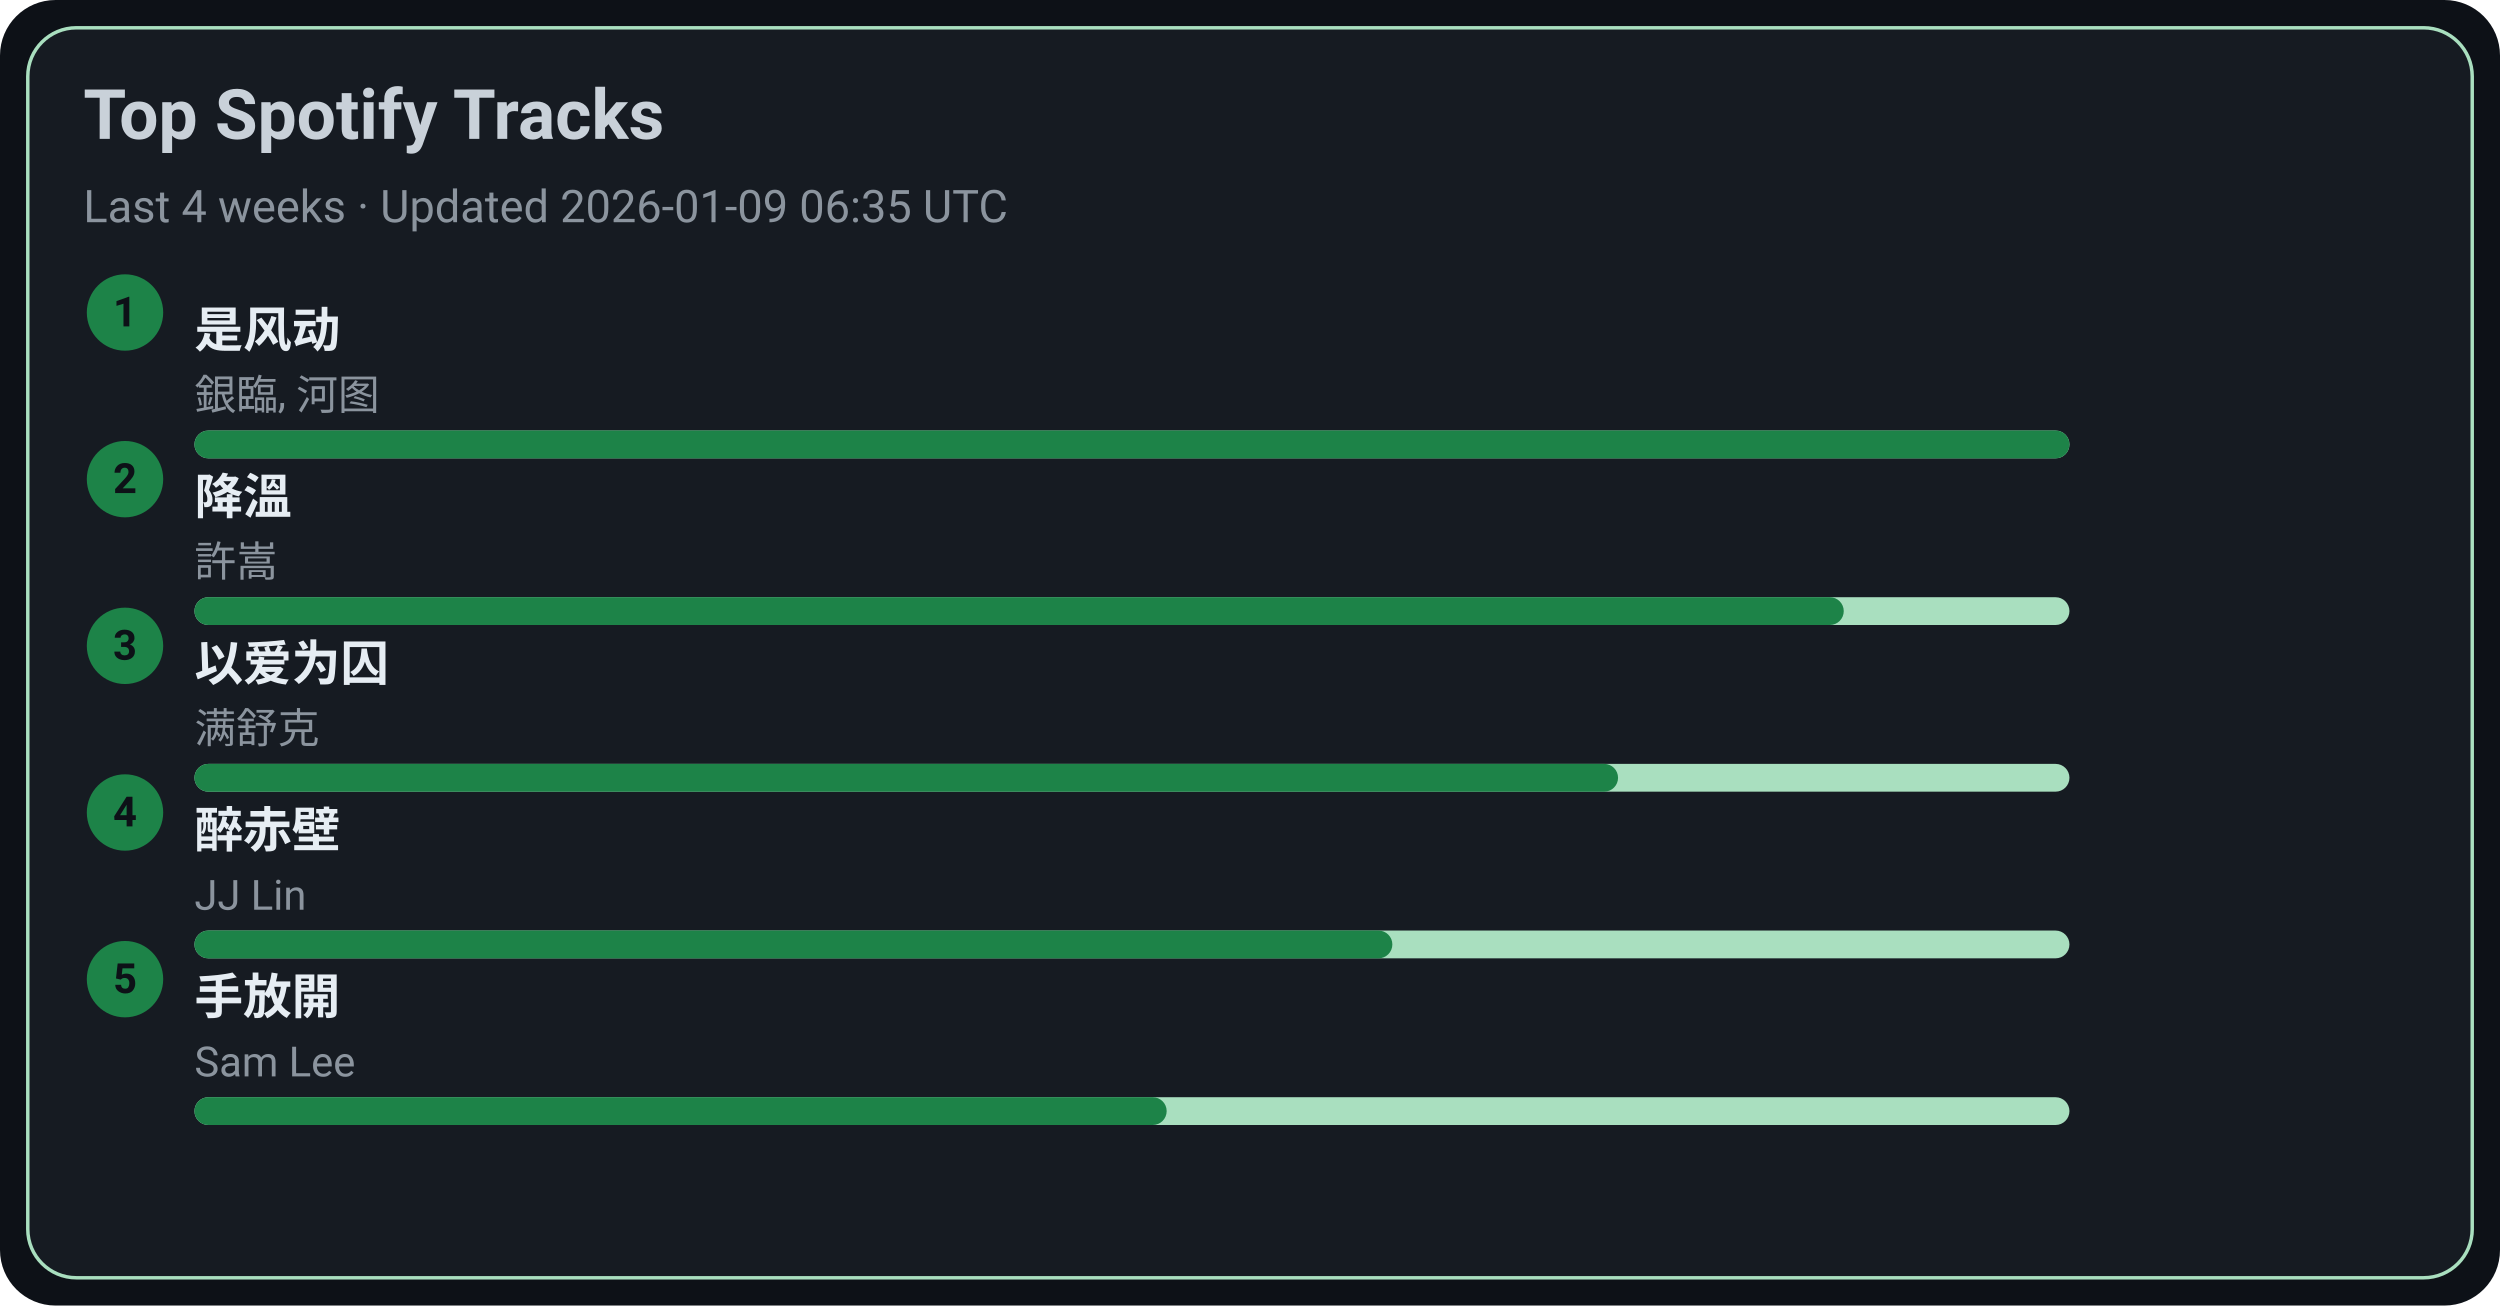
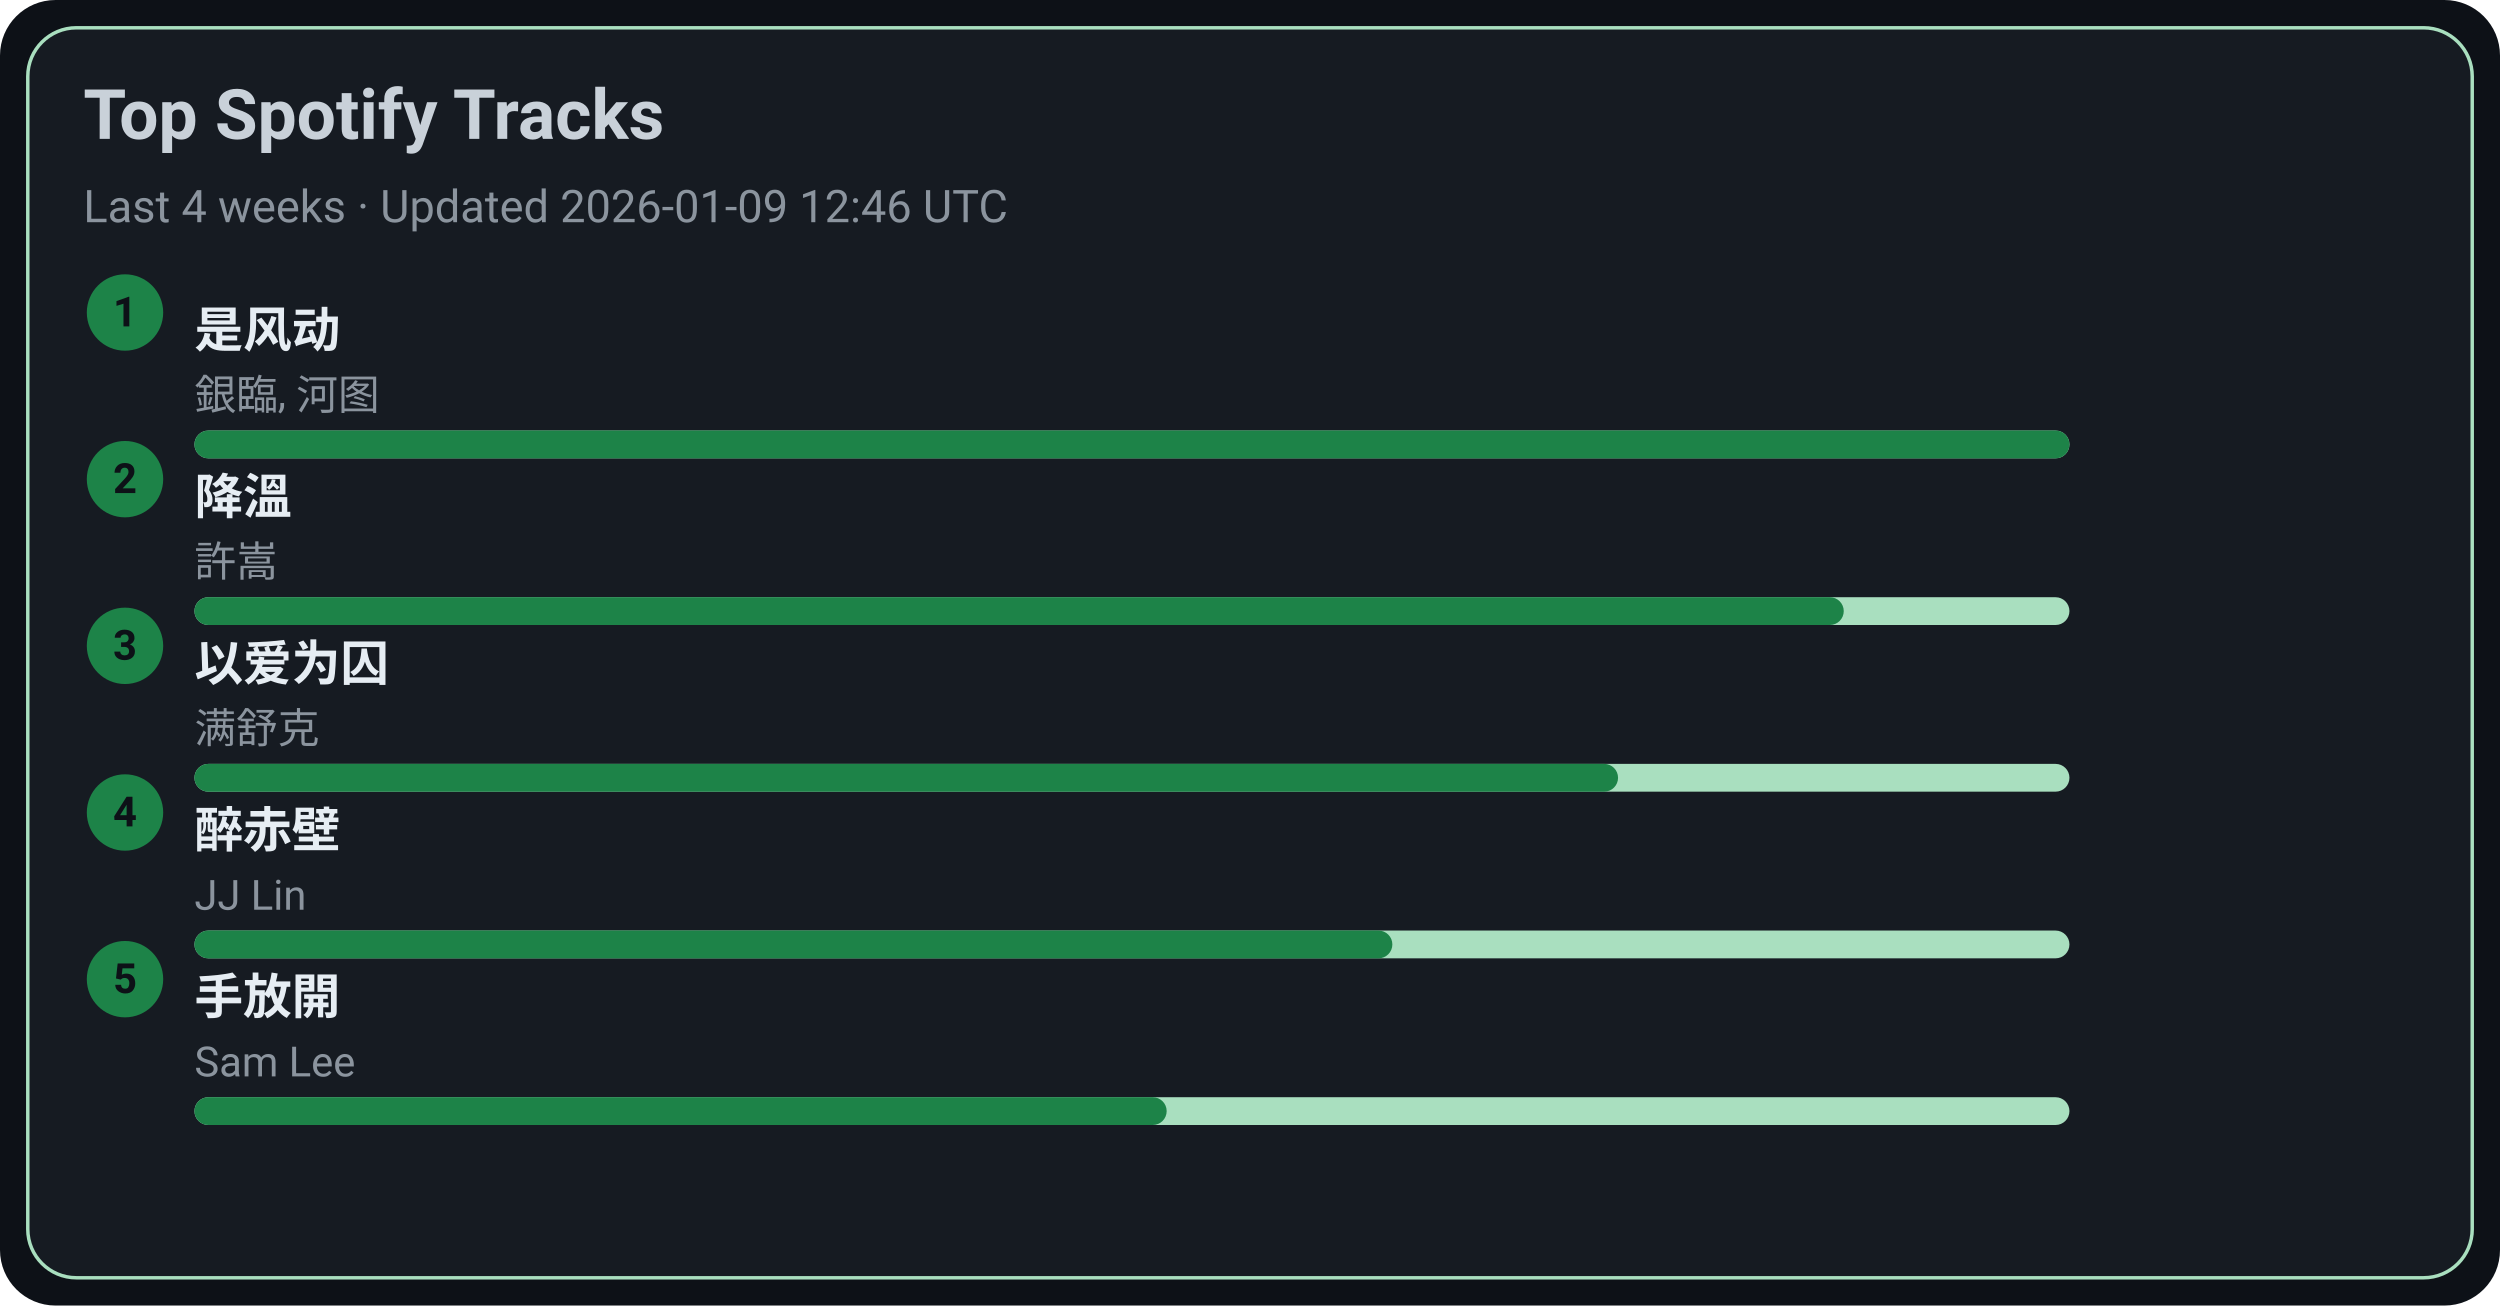
<svg xmlns="http://www.w3.org/2000/svg" width="720" height="376" viewBox="0 0 720 376">
  <style>text{font-family:-apple-system,BlinkMacSystemFont,Segoe UI,Roboto,Ubuntu,Helvetica Neue,Arial,Noto Sans,sans-serif}</style>
  <rect width="720" height="376" rx="16" fill="#0d1117" />
  <rect x="8" y="8" width="704" height="360" rx="14" fill="#161b22" stroke="#A9DFBF" />
  <text x="24" y="40" font-size="20" fill="#c9d1d9" font-weight="600">Top Spotify Tracks</text>
-   <text x="24" y="64" font-size="13" fill="#8b949e">Last 4 weeks · Updated 2026-01-09 06:35 UTC</text>
+   <text x="24" y="64" font-size="13" fill="#8b949e">Last 4 weeks · Updated 2026-01-09 12:46 UTC</text>
  <circle cx="36" cy="90" r="11" fill="#1D8348" />
  <text x="36" y="94" text-anchor="middle" font-size="12" fill="#0d1117" font-weight="700">1</text>
  <a href="https://open.spotify.com/track/3lePQ8c4jq7bTePsXEmslh" target="_blank" rel="noopener noreferrer">
    <text x="56" y="100" font-size="14" fill="#e6edf3" font-weight="600">是风动</text>
  </a>
  <text x="56" y="118" font-size="12" fill="#8b949e">銀臨, 河图</text>
  <rect x="56" y="124" width="540" height="8" rx="4" fill="#A9DFBF" />
  <rect x="56" y="124" width="540" height="8" rx="4" fill="#1D8348" />
  <circle cx="36" cy="138" r="11" fill="#1D8348" />
  <text x="36" y="142" text-anchor="middle" font-size="12" fill="#0d1117" font-weight="700">2</text>
  <a href="https://open.spotify.com/track/2q9uhrOfyOnBa3oWR1PfYT" target="_blank" rel="noopener noreferrer">
    <text x="56" y="148" font-size="14" fill="#e6edf3" font-weight="600">降溫</text>
  </a>
  <text x="56" y="166" font-size="12" fill="#8b949e">許嵩</text>
  <rect x="56" y="172" width="540" height="8" rx="4" fill="#A9DFBF" />
  <rect x="56" y="172" width="475" height="8" rx="4" fill="#1D8348" />
  <circle cx="36" cy="186" r="11" fill="#1D8348" />
  <text x="36" y="190" text-anchor="middle" font-size="12" fill="#0d1117" font-weight="700">3</text>
  <a href="https://open.spotify.com/track/0RW2LEfGQK5BaIho6sSLqf" target="_blank" rel="noopener noreferrer">
    <text x="56" y="196" font-size="14" fill="#e6edf3" font-weight="600">以爱为囚</text>
  </a>
  <text x="56" y="214" font-size="12" fill="#8b949e">满舒克</text>
  <rect x="56" y="220" width="540" height="8" rx="4" fill="#A9DFBF" />
  <rect x="56" y="220" width="410" height="8" rx="4" fill="#1D8348" />
  <circle cx="36" cy="234" r="11" fill="#1D8348" />
  <text x="36" y="238" text-anchor="middle" font-size="12" fill="#0d1117" font-weight="700">4</text>
  <a href="https://open.spotify.com/track/69lAYqbyHL1A0gctdLd9WV" target="_blank" rel="noopener noreferrer">
    <text x="56" y="244" font-size="14" fill="#e6edf3" font-weight="600">醉赤壁</text>
  </a>
  <text x="56" y="262" font-size="12" fill="#8b949e">JJ Lin</text>
  <rect x="56" y="268" width="540" height="8" rx="4" fill="#A9DFBF" />
  <rect x="56" y="268" width="345" height="8" rx="4" fill="#1D8348" />
  <circle cx="36" cy="282" r="11" fill="#1D8348" />
  <text x="36" y="286" text-anchor="middle" font-size="12" fill="#0d1117" font-weight="700">5</text>
  <a href="https://open.spotify.com/track/2Dd9EXYXI2NNrLG61OtWQv" target="_blank" rel="noopener noreferrer">
    <text x="56" y="292" font-size="14" fill="#e6edf3" font-weight="600">手放開</text>
  </a>
  <text x="56" y="310" font-size="12" fill="#8b949e">Sam Lee</text>
  <rect x="56" y="316" width="540" height="8" rx="4" fill="#A9DFBF" />
  <rect x="56" y="316" width="280" height="8" rx="4" fill="#1D8348" />
</svg>
